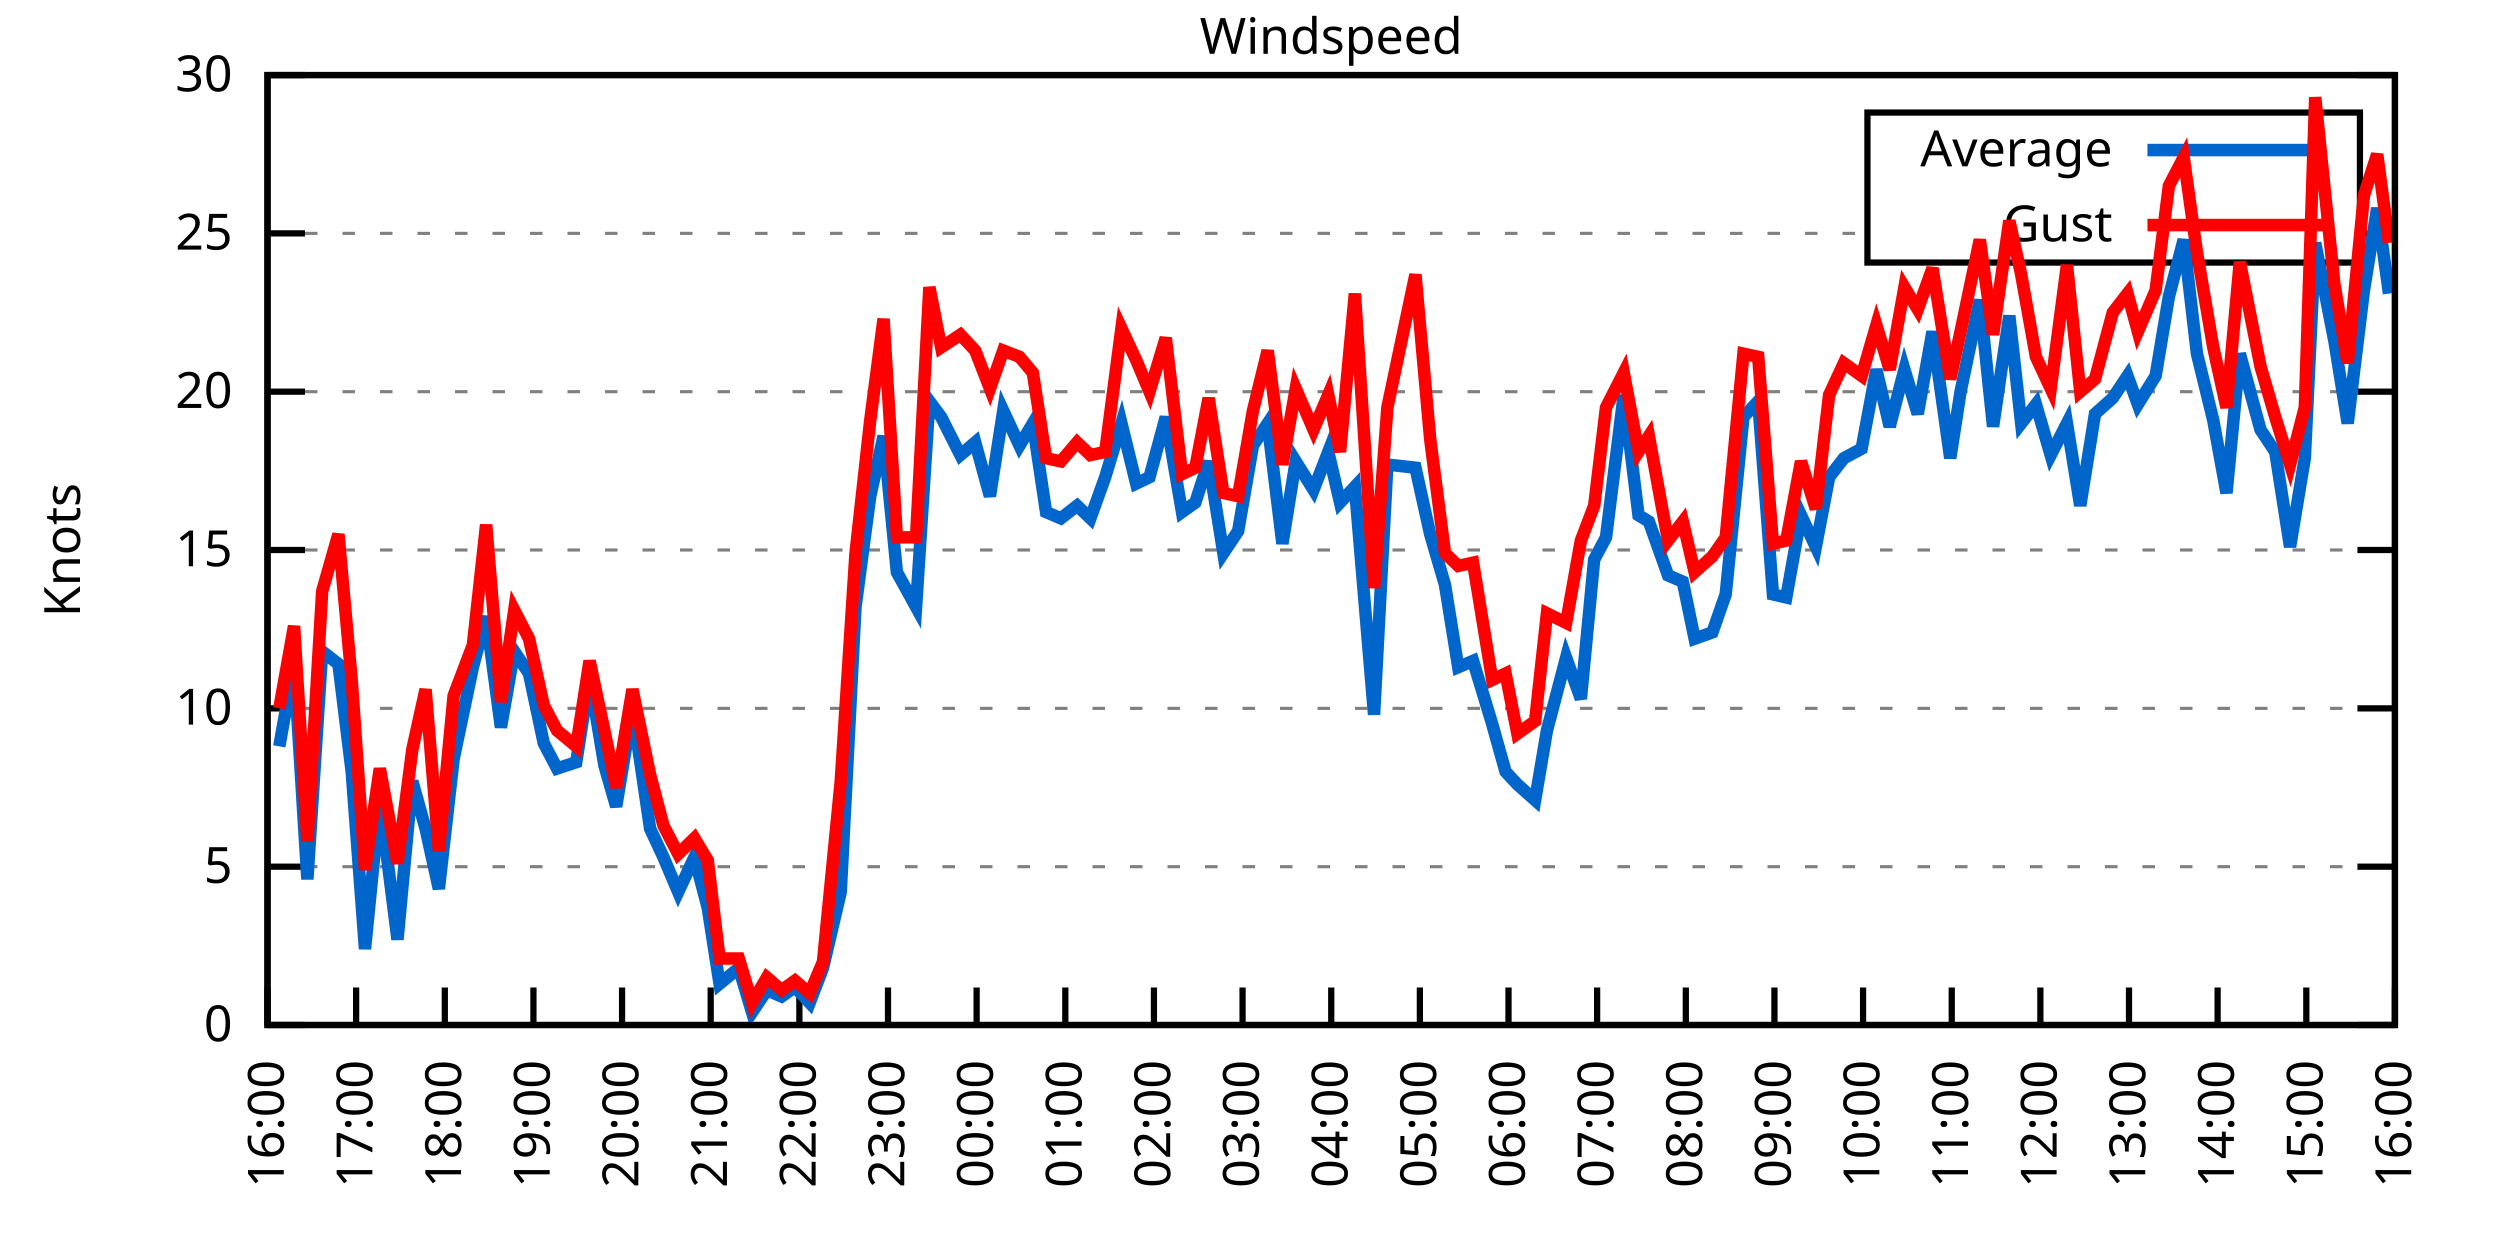
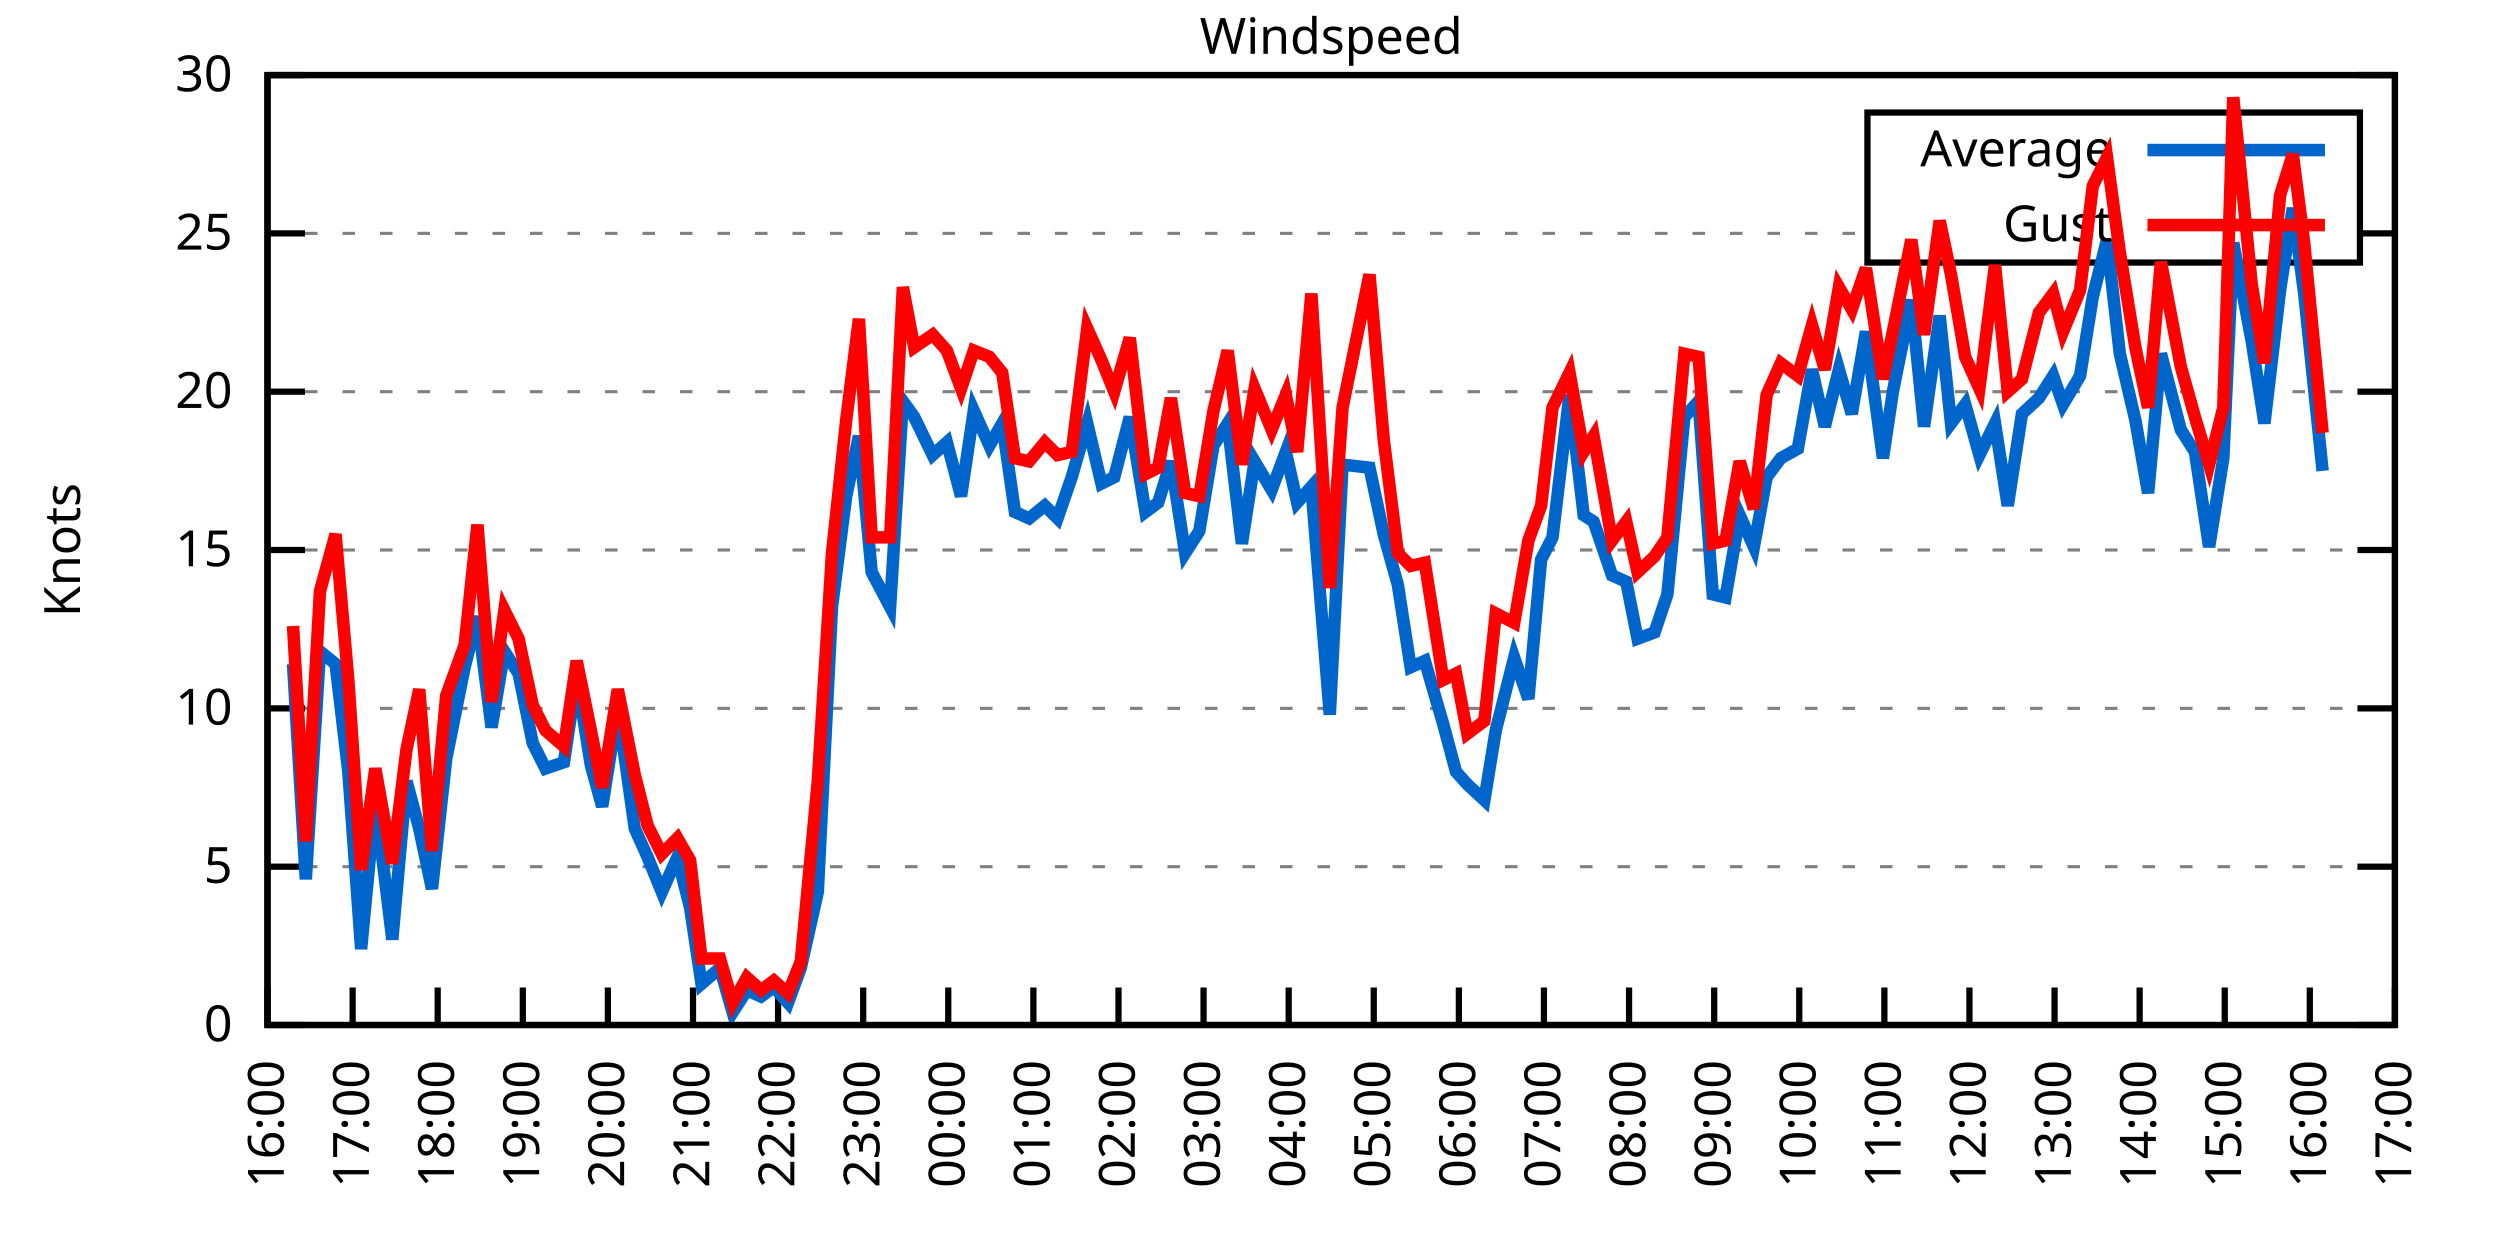
<svg xmlns="http://www.w3.org/2000/svg" xmlns:xlink="http://www.w3.org/1999/xlink" width="400" height="200" viewBox="0 0 400 200">
  <g id="gnuplot_canvas">
    <rect x="0" y="0" width="400" height="200" fill="none" />
    <defs>
      <circle id="gpDot" r="0.5" stroke-width="0.5" stroke="currentColor" />
      <path id="gpPt0" stroke-width="0.333" stroke="currentColor" d="M-1,0 h2 M0,-1 v2" />
      <path id="gpPt1" stroke-width="0.333" stroke="currentColor" d="M-1,-1 L1,1 M1,-1 L-1,1" />
      <path id="gpPt2" stroke-width="0.333" stroke="currentColor" d="M-1,0 L1,0 M0,-1 L0,1 M-1,-1 L1,1 M-1,1 L1,-1" />
      <rect id="gpPt3" stroke-width="0.333" stroke="currentColor" x="-1" y="-1" width="2" height="2" />
      <rect id="gpPt4" stroke-width="0.333" stroke="currentColor" fill="currentColor" x="-1" y="-1" width="2" height="2" />
      <circle id="gpPt5" stroke-width="0.333" stroke="currentColor" cx="0" cy="0" r="1" />
      <use xlink:href="#gpPt5" id="gpPt6" fill="currentColor" stroke="none" />
      <path id="gpPt7" stroke-width="0.333" stroke="currentColor" d="M0,-1.33 L-1.33,0.67 L1.33,0.67 z" />
      <use xlink:href="#gpPt7" id="gpPt8" fill="currentColor" stroke="none" />
      <use xlink:href="#gpPt7" id="gpPt9" stroke="currentColor" transform="rotate(180)" />
      <use xlink:href="#gpPt9" id="gpPt10" fill="currentColor" stroke="none" />
      <use xlink:href="#gpPt3" id="gpPt11" stroke="currentColor" transform="rotate(45)" />
      <use xlink:href="#gpPt11" id="gpPt12" fill="currentColor" stroke="none" />
      <path id="gpPt13" stroke-width="0.333" stroke="currentColor" d="M0,1.330 L1.265,0.411 L0.782,-1.067 L-0.782,-1.076 L-1.265,0.411 z" />
      <use xlink:href="#gpPt13" id="gpPt14" fill="currentColor" stroke="none" />
      <filter id="textbox" filterUnits="objectBoundingBox" x="0" y="0" height="1" width="1">
        <feFlood flood-color="white" flood-opacity="1" result="bgnd" />
        <feComposite in="SourceGraphic" in2="bgnd" operator="atop" />
      </filter>
      <filter id="greybox" filterUnits="objectBoundingBox" x="0" y="0" height="1" width="1">
        <feFlood flood-color="lightgrey" flood-opacity="1" result="grey" />
        <feComposite in="SourceGraphic" in2="grey" operator="atop" />
      </filter>
    </defs>
    <g fill="none" color="white" stroke="currentColor" stroke-width="1.00" stroke-linecap="butt" stroke-linejoin="miter">
</g>
    <g fill="none" color="black" stroke="currentColor" stroke-width="1.00" stroke-linecap="butt" stroke-linejoin="miter">
      <g stroke="none" shape-rendering="crispEdges">
        <polygon fill="rgb(255, 255, 255)" points="42.80,164.00 383.18,164.00 383.18,12.02 42.80,12.02 " />
      </g>
    </g>
    <g fill="none" color="black" stroke="currentColor" stroke-width="1.00" stroke-linecap="butt" stroke-linejoin="miter">
</g>
    <g fill="none" color="black" stroke="black" stroke-width="0.50" stroke-linecap="butt" stroke-linejoin="miter">
</g>
    <g fill="none" color="gray" stroke="currentColor" stroke-width="0.50" stroke-linecap="butt" stroke-linejoin="miter">
      <path stroke="gray" stroke-dasharray="2,4" class="gridline" d="M42.80,164.00 L383.19,164.00  " />
    </g>
    <g fill="none" color="gray" stroke="gray" stroke-width="1.00" stroke-linecap="butt" stroke-linejoin="miter">
</g>
    <g fill="none" color="black" stroke="currentColor" stroke-width="1.00" stroke-linecap="butt" stroke-linejoin="miter">
      <path stroke="black" d="M42.80,164.00 L48.80,164.00 M383.19,164.00 L377.19,164.00  " />
      <g transform="translate(37.20,166.60)" stroke="none" fill="black" font-family="Sans" font-size="8.00" text-anchor="end">
        <text>
          <tspan font-family="Sans"> 0</tspan>
        </text>
      </g>
    </g>
    <g fill="none" color="black" stroke="currentColor" stroke-width="1.00" stroke-linecap="butt" stroke-linejoin="miter">
</g>
    <g fill="none" color="black" stroke="black" stroke-width="0.50" stroke-linecap="butt" stroke-linejoin="miter">
</g>
    <g fill="none" color="gray" stroke="currentColor" stroke-width="0.50" stroke-linecap="butt" stroke-linejoin="miter">
      <path stroke="gray" stroke-dasharray="2,4" class="gridline" d="M42.80,138.67 L383.19,138.67  " />
    </g>
    <g fill="none" color="gray" stroke="gray" stroke-width="1.00" stroke-linecap="butt" stroke-linejoin="miter">
</g>
    <g fill="none" color="black" stroke="currentColor" stroke-width="1.00" stroke-linecap="butt" stroke-linejoin="miter">
      <path stroke="black" d="M42.80,138.67 L48.80,138.67 M383.19,138.67 L377.19,138.67  " />
      <g transform="translate(37.20,141.27)" stroke="none" fill="black" font-family="Sans" font-size="8.00" text-anchor="end">
        <text>
          <tspan font-family="Sans"> 5</tspan>
        </text>
      </g>
    </g>
    <g fill="none" color="black" stroke="currentColor" stroke-width="1.00" stroke-linecap="butt" stroke-linejoin="miter">
</g>
    <g fill="none" color="black" stroke="black" stroke-width="0.50" stroke-linecap="butt" stroke-linejoin="miter">
</g>
    <g fill="none" color="gray" stroke="currentColor" stroke-width="0.50" stroke-linecap="butt" stroke-linejoin="miter">
      <path stroke="gray" stroke-dasharray="2,4" class="gridline" d="M42.80,113.34 L383.19,113.34  " />
    </g>
    <g fill="none" color="gray" stroke="gray" stroke-width="1.00" stroke-linecap="butt" stroke-linejoin="miter">
</g>
    <g fill="none" color="black" stroke="currentColor" stroke-width="1.00" stroke-linecap="butt" stroke-linejoin="miter">
      <path stroke="black" d="M42.80,113.34 L48.80,113.34 M383.19,113.34 L377.19,113.34  " />
      <g transform="translate(37.20,115.94)" stroke="none" fill="black" font-family="Sans" font-size="8.00" text-anchor="end">
        <text>
          <tspan font-family="Sans"> 10</tspan>
        </text>
      </g>
    </g>
    <g fill="none" color="black" stroke="currentColor" stroke-width="1.00" stroke-linecap="butt" stroke-linejoin="miter">
</g>
    <g fill="none" color="black" stroke="black" stroke-width="0.50" stroke-linecap="butt" stroke-linejoin="miter">
</g>
    <g fill="none" color="gray" stroke="currentColor" stroke-width="0.50" stroke-linecap="butt" stroke-linejoin="miter">
      <path stroke="gray" stroke-dasharray="2,4" class="gridline" d="M42.80,88.00 L383.19,88.00  " />
    </g>
    <g fill="none" color="gray" stroke="gray" stroke-width="1.00" stroke-linecap="butt" stroke-linejoin="miter">
</g>
    <g fill="none" color="black" stroke="currentColor" stroke-width="1.00" stroke-linecap="butt" stroke-linejoin="miter">
      <path stroke="black" d="M42.80,88.00 L48.80,88.00 M383.19,88.00 L377.19,88.00  " />
      <g transform="translate(37.20,90.60)" stroke="none" fill="black" font-family="Sans" font-size="8.00" text-anchor="end">
        <text>
          <tspan font-family="Sans"> 15</tspan>
        </text>
      </g>
    </g>
    <g fill="none" color="black" stroke="currentColor" stroke-width="1.00" stroke-linecap="butt" stroke-linejoin="miter">
</g>
    <g fill="none" color="black" stroke="black" stroke-width="0.50" stroke-linecap="butt" stroke-linejoin="miter">
</g>
    <g fill="none" color="gray" stroke="currentColor" stroke-width="0.50" stroke-linecap="butt" stroke-linejoin="miter">
      <path stroke="gray" stroke-dasharray="2,4" class="gridline" d="M42.80,62.67 L383.19,62.67  " />
    </g>
    <g fill="none" color="gray" stroke="gray" stroke-width="1.00" stroke-linecap="butt" stroke-linejoin="miter">
</g>
    <g fill="none" color="black" stroke="currentColor" stroke-width="1.00" stroke-linecap="butt" stroke-linejoin="miter">
      <path stroke="black" d="M42.80,62.67 L48.80,62.67 M383.19,62.67 L377.19,62.67  " />
      <g transform="translate(37.20,65.27)" stroke="none" fill="black" font-family="Sans" font-size="8.00" text-anchor="end">
        <text>
          <tspan font-family="Sans"> 20</tspan>
        </text>
      </g>
    </g>
    <g fill="none" color="black" stroke="currentColor" stroke-width="1.00" stroke-linecap="butt" stroke-linejoin="miter">
</g>
    <g fill="none" color="black" stroke="black" stroke-width="0.50" stroke-linecap="butt" stroke-linejoin="miter">
</g>
    <g fill="none" color="gray" stroke="currentColor" stroke-width="0.50" stroke-linecap="butt" stroke-linejoin="miter">
      <path stroke="gray" stroke-dasharray="2,4" class="gridline" d="M42.80,37.34 L298.79,37.34 M377.59,37.34 L383.19,37.34  " />
    </g>
    <g fill="none" color="gray" stroke="gray" stroke-width="1.00" stroke-linecap="butt" stroke-linejoin="miter">
</g>
    <g fill="none" color="black" stroke="currentColor" stroke-width="1.00" stroke-linecap="butt" stroke-linejoin="miter">
      <path stroke="black" d="M42.80,37.34 L48.80,37.34 M383.19,37.34 L377.19,37.34  " />
      <g transform="translate(37.20,39.94)" stroke="none" fill="black" font-family="Sans" font-size="8.00" text-anchor="end">
        <text>
          <tspan font-family="Sans"> 25</tspan>
        </text>
      </g>
    </g>
    <g fill="none" color="black" stroke="currentColor" stroke-width="1.00" stroke-linecap="butt" stroke-linejoin="miter">
</g>
    <g fill="none" color="black" stroke="black" stroke-width="0.50" stroke-linecap="butt" stroke-linejoin="miter">
</g>
    <g fill="none" color="gray" stroke="currentColor" stroke-width="0.50" stroke-linecap="butt" stroke-linejoin="miter">
      <path stroke="gray" stroke-dasharray="2,4" class="gridline" d="M42.80,12.01 L383.19,12.01  " />
    </g>
    <g fill="none" color="gray" stroke="gray" stroke-width="1.00" stroke-linecap="butt" stroke-linejoin="miter">
</g>
    <g fill="none" color="black" stroke="currentColor" stroke-width="1.00" stroke-linecap="butt" stroke-linejoin="miter">
      <path stroke="black" d="M42.80,12.01 L48.80,12.01 M383.19,12.01 L377.19,12.01  " />
      <g transform="translate(37.20,14.61)" stroke="none" fill="black" font-family="Sans" font-size="8.00" text-anchor="end">
        <text>
          <tspan font-family="Sans"> 30</tspan>
        </text>
      </g>
    </g>
    <g fill="none" color="black" stroke="currentColor" stroke-width="1.00" stroke-linecap="butt" stroke-linejoin="miter">
      <path stroke="black" d="M42.80,164.00 L42.80,158.00  " />
      <g transform="translate(45.40,169.60) rotate(270.00)" stroke="none" fill="black" font-family="Sans" font-size="8.00" text-anchor="end">
        <text>
          <tspan font-family="Sans">16:00</tspan>
        </text>
      </g>
    </g>
    <g fill="none" color="black" stroke="currentColor" stroke-width="1.00" stroke-linecap="butt" stroke-linejoin="miter">
-       <path stroke="black" d="M56.98,164.00 L56.98,158.00  " />
-       <g transform="translate(59.58,169.60) rotate(270.00)" stroke="none" fill="black" font-family="Sans" font-size="8.00" text-anchor="end">
+       <path stroke="black" d="M56.42,164.00 L56.42,158.00  " />
+       <g transform="translate(59.02,169.60) rotate(270.00)" stroke="none" fill="black" font-family="Sans" font-size="8.00" text-anchor="end">
        <text>
          <tspan font-family="Sans">17:00</tspan>
        </text>
      </g>
    </g>
    <g fill="none" color="black" stroke="currentColor" stroke-width="1.00" stroke-linecap="butt" stroke-linejoin="miter">
-       <path stroke="black" d="M71.17,164.00 L71.17,158.00  " />
-       <g transform="translate(73.77,169.60) rotate(270.00)" stroke="none" fill="black" font-family="Sans" font-size="8.00" text-anchor="end">
+       <path stroke="black" d="M70.03,164.00 L70.03,158.00  " />
+       <g transform="translate(72.63,169.60) rotate(270.00)" stroke="none" fill="black" font-family="Sans" font-size="8.00" text-anchor="end">
        <text>
          <tspan font-family="Sans">18:00</tspan>
        </text>
      </g>
    </g>
    <g fill="none" color="black" stroke="currentColor" stroke-width="1.00" stroke-linecap="butt" stroke-linejoin="miter">
-       <path stroke="black" d="M85.35,164.00 L85.35,158.00  " />
-       <g transform="translate(87.95,169.60) rotate(270.00)" stroke="none" fill="black" font-family="Sans" font-size="8.00" text-anchor="end">
+       <path stroke="black" d="M83.65,164.00 L83.65,158.00  " />
+       <g transform="translate(86.25,169.60) rotate(270.00)" stroke="none" fill="black" font-family="Sans" font-size="8.00" text-anchor="end">
        <text>
          <tspan font-family="Sans">19:00</tspan>
        </text>
      </g>
    </g>
    <g fill="none" color="black" stroke="currentColor" stroke-width="1.00" stroke-linecap="butt" stroke-linejoin="miter">
-       <path stroke="black" d="M99.53,164.00 L99.53,158.00  " />
-       <g transform="translate(102.13,169.60) rotate(270.00)" stroke="none" fill="black" font-family="Sans" font-size="8.00" text-anchor="end">
+       <path stroke="black" d="M97.26,164.00 L97.26,158.00  " />
+       <g transform="translate(99.86,169.60) rotate(270.00)" stroke="none" fill="black" font-family="Sans" font-size="8.00" text-anchor="end">
        <text>
          <tspan font-family="Sans">20:00</tspan>
        </text>
      </g>
    </g>
    <g fill="none" color="black" stroke="currentColor" stroke-width="1.00" stroke-linecap="butt" stroke-linejoin="miter">
-       <path stroke="black" d="M113.71,164.00 L113.71,158.00  " />
-       <g transform="translate(116.31,169.60) rotate(270.00)" stroke="none" fill="black" font-family="Sans" font-size="8.00" text-anchor="end">
+       <path stroke="black" d="M110.88,164.00 L110.88,158.00  " />
+       <g transform="translate(113.48,169.60) rotate(270.00)" stroke="none" fill="black" font-family="Sans" font-size="8.00" text-anchor="end">
        <text>
          <tspan font-family="Sans">21:00</tspan>
        </text>
      </g>
    </g>
    <g fill="none" color="black" stroke="currentColor" stroke-width="1.00" stroke-linecap="butt" stroke-linejoin="miter">
-       <path stroke="black" d="M127.90,164.00 L127.90,158.00  " />
-       <g transform="translate(130.50,169.60) rotate(270.00)" stroke="none" fill="black" font-family="Sans" font-size="8.00" text-anchor="end">
+       <path stroke="black" d="M124.49,164.00 L124.49,158.00  " />
+       <g transform="translate(127.09,169.60) rotate(270.00)" stroke="none" fill="black" font-family="Sans" font-size="8.00" text-anchor="end">
        <text>
          <tspan font-family="Sans">22:00</tspan>
        </text>
      </g>
    </g>
    <g fill="none" color="black" stroke="currentColor" stroke-width="1.00" stroke-linecap="butt" stroke-linejoin="miter">
-       <path stroke="black" d="M142.08,164.00 L142.08,158.00  " />
-       <g transform="translate(144.68,169.60) rotate(270.00)" stroke="none" fill="black" font-family="Sans" font-size="8.00" text-anchor="end">
+       <path stroke="black" d="M138.11,164.00 L138.11,158.00  " />
+       <g transform="translate(140.71,169.60) rotate(270.00)" stroke="none" fill="black" font-family="Sans" font-size="8.00" text-anchor="end">
        <text>
          <tspan font-family="Sans">23:00</tspan>
        </text>
      </g>
    </g>
    <g fill="none" color="black" stroke="currentColor" stroke-width="1.00" stroke-linecap="butt" stroke-linejoin="miter">
-       <path stroke="black" d="M156.26,164.00 L156.26,158.00  " />
-       <g transform="translate(158.86,169.60) rotate(270.00)" stroke="none" fill="black" font-family="Sans" font-size="8.00" text-anchor="end">
+       <path stroke="black" d="M151.72,164.00 L151.72,158.00  " />
+       <g transform="translate(154.32,169.60) rotate(270.00)" stroke="none" fill="black" font-family="Sans" font-size="8.00" text-anchor="end">
        <text>
          <tspan font-family="Sans">00:00</tspan>
        </text>
      </g>
    </g>
    <g fill="none" color="black" stroke="currentColor" stroke-width="1.00" stroke-linecap="butt" stroke-linejoin="miter">
-       <path stroke="black" d="M170.45,164.00 L170.45,158.00  " />
-       <g transform="translate(173.05,169.60) rotate(270.00)" stroke="none" fill="black" font-family="Sans" font-size="8.00" text-anchor="end">
+       <path stroke="black" d="M165.34,164.00 L165.34,158.00  " />
+       <g transform="translate(167.94,169.60) rotate(270.00)" stroke="none" fill="black" font-family="Sans" font-size="8.00" text-anchor="end">
        <text>
          <tspan font-family="Sans">01:00</tspan>
        </text>
      </g>
    </g>
    <g fill="none" color="black" stroke="currentColor" stroke-width="1.00" stroke-linecap="butt" stroke-linejoin="miter">
-       <path stroke="black" d="M184.63,164.00 L184.63,158.00  " />
-       <g transform="translate(187.23,169.60) rotate(270.00)" stroke="none" fill="black" font-family="Sans" font-size="8.00" text-anchor="end">
+       <path stroke="black" d="M178.96,164.00 L178.96,158.00  " />
+       <g transform="translate(181.56,169.60) rotate(270.00)" stroke="none" fill="black" font-family="Sans" font-size="8.00" text-anchor="end">
        <text>
          <tspan font-family="Sans">02:00</tspan>
        </text>
      </g>
    </g>
    <g fill="none" color="black" stroke="currentColor" stroke-width="1.00" stroke-linecap="butt" stroke-linejoin="miter">
-       <path stroke="black" d="M198.81,164.00 L198.81,158.00  " />
-       <g transform="translate(201.41,169.60) rotate(270.00)" stroke="none" fill="black" font-family="Sans" font-size="8.00" text-anchor="end">
+       <path stroke="black" d="M192.57,164.00 L192.57,158.00  " />
+       <g transform="translate(195.17,169.60) rotate(270.00)" stroke="none" fill="black" font-family="Sans" font-size="8.00" text-anchor="end">
        <text>
          <tspan font-family="Sans">03:00</tspan>
        </text>
      </g>
    </g>
    <g fill="none" color="black" stroke="currentColor" stroke-width="1.00" stroke-linecap="butt" stroke-linejoin="miter">
-       <path stroke="black" d="M213.00,164.00 L213.00,158.00  " />
-       <g transform="translate(215.60,169.60) rotate(270.00)" stroke="none" fill="black" font-family="Sans" font-size="8.00" text-anchor="end">
+       <path stroke="black" d="M206.19,164.00 L206.19,158.00  " />
+       <g transform="translate(208.79,169.60) rotate(270.00)" stroke="none" fill="black" font-family="Sans" font-size="8.00" text-anchor="end">
        <text>
          <tspan font-family="Sans">04:00</tspan>
        </text>
      </g>
    </g>
    <g fill="none" color="black" stroke="currentColor" stroke-width="1.00" stroke-linecap="butt" stroke-linejoin="miter">
-       <path stroke="black" d="M227.18,164.00 L227.18,158.00  " />
-       <g transform="translate(229.78,169.60) rotate(270.00)" stroke="none" fill="black" font-family="Sans" font-size="8.00" text-anchor="end">
+       <path stroke="black" d="M219.80,164.00 L219.80,158.00  " />
+       <g transform="translate(222.40,169.60) rotate(270.00)" stroke="none" fill="black" font-family="Sans" font-size="8.00" text-anchor="end">
        <text>
          <tspan font-family="Sans">05:00</tspan>
        </text>
      </g>
    </g>
    <g fill="none" color="black" stroke="currentColor" stroke-width="1.00" stroke-linecap="butt" stroke-linejoin="miter">
-       <path stroke="black" d="M241.36,164.00 L241.36,158.00  " />
-       <g transform="translate(243.96,169.60) rotate(270.00)" stroke="none" fill="black" font-family="Sans" font-size="8.00" text-anchor="end">
+       <path stroke="black" d="M233.42,164.00 L233.42,158.00  " />
+       <g transform="translate(236.02,169.60) rotate(270.00)" stroke="none" fill="black" font-family="Sans" font-size="8.00" text-anchor="end">
        <text>
          <tspan font-family="Sans">06:00</tspan>
        </text>
      </g>
    </g>
    <g fill="none" color="black" stroke="currentColor" stroke-width="1.00" stroke-linecap="butt" stroke-linejoin="miter">
-       <path stroke="black" d="M255.54,164.00 L255.54,158.00  " />
-       <g transform="translate(258.14,169.60) rotate(270.00)" stroke="none" fill="black" font-family="Sans" font-size="8.00" text-anchor="end">
+       <path stroke="black" d="M247.03,164.00 L247.03,158.00  " />
+       <g transform="translate(249.63,169.60) rotate(270.00)" stroke="none" fill="black" font-family="Sans" font-size="8.00" text-anchor="end">
        <text>
          <tspan font-family="Sans">07:00</tspan>
        </text>
      </g>
    </g>
    <g fill="none" color="black" stroke="currentColor" stroke-width="1.00" stroke-linecap="butt" stroke-linejoin="miter">
-       <path stroke="black" d="M269.73,164.00 L269.73,158.00  " />
-       <g transform="translate(272.33,169.60) rotate(270.00)" stroke="none" fill="black" font-family="Sans" font-size="8.00" text-anchor="end">
+       <path stroke="black" d="M260.65,164.00 L260.65,158.00  " />
+       <g transform="translate(263.25,169.60) rotate(270.00)" stroke="none" fill="black" font-family="Sans" font-size="8.00" text-anchor="end">
        <text>
          <tspan font-family="Sans">08:00</tspan>
        </text>
      </g>
    </g>
    <g fill="none" color="black" stroke="currentColor" stroke-width="1.00" stroke-linecap="butt" stroke-linejoin="miter">
-       <path stroke="black" d="M283.91,164.00 L283.91,158.00  " />
-       <g transform="translate(286.51,169.60) rotate(270.00)" stroke="none" fill="black" font-family="Sans" font-size="8.00" text-anchor="end">
+       <path stroke="black" d="M274.27,164.00 L274.27,158.00  " />
+       <g transform="translate(276.87,169.60) rotate(270.00)" stroke="none" fill="black" font-family="Sans" font-size="8.00" text-anchor="end">
        <text>
          <tspan font-family="Sans">09:00</tspan>
        </text>
      </g>
    </g>
    <g fill="none" color="black" stroke="currentColor" stroke-width="1.00" stroke-linecap="butt" stroke-linejoin="miter">
-       <path stroke="black" d="M298.09,164.00 L298.09,158.00  " />
-       <g transform="translate(300.69,169.60) rotate(270.00)" stroke="none" fill="black" font-family="Sans" font-size="8.00" text-anchor="end">
+       <path stroke="black" d="M287.88,164.00 L287.88,158.00  " />
+       <g transform="translate(290.48,169.60) rotate(270.00)" stroke="none" fill="black" font-family="Sans" font-size="8.00" text-anchor="end">
        <text>
          <tspan font-family="Sans">10:00</tspan>
        </text>
      </g>
    </g>
    <g fill="none" color="black" stroke="currentColor" stroke-width="1.00" stroke-linecap="butt" stroke-linejoin="miter">
-       <path stroke="black" d="M312.28,164.00 L312.28,158.00  " />
-       <g transform="translate(314.88,169.60) rotate(270.00)" stroke="none" fill="black" font-family="Sans" font-size="8.00" text-anchor="end">
+       <path stroke="black" d="M301.50,164.00 L301.50,158.00  " />
+       <g transform="translate(304.10,169.60) rotate(270.00)" stroke="none" fill="black" font-family="Sans" font-size="8.00" text-anchor="end">
        <text>
          <tspan font-family="Sans">11:00</tspan>
        </text>
      </g>
    </g>
    <g fill="none" color="black" stroke="currentColor" stroke-width="1.00" stroke-linecap="butt" stroke-linejoin="miter">
-       <path stroke="black" d="M326.46,164.00 L326.46,158.00  " />
-       <g transform="translate(329.06,169.60) rotate(270.00)" stroke="none" fill="black" font-family="Sans" font-size="8.00" text-anchor="end">
+       <path stroke="black" d="M315.11,164.00 L315.11,158.00  " />
+       <g transform="translate(317.71,169.60) rotate(270.00)" stroke="none" fill="black" font-family="Sans" font-size="8.00" text-anchor="end">
        <text>
          <tspan font-family="Sans">12:00</tspan>
        </text>
      </g>
    </g>
    <g fill="none" color="black" stroke="currentColor" stroke-width="1.00" stroke-linecap="butt" stroke-linejoin="miter">
-       <path stroke="black" d="M340.64,164.00 L340.64,158.00  " />
-       <g transform="translate(343.24,169.60) rotate(270.00)" stroke="none" fill="black" font-family="Sans" font-size="8.00" text-anchor="end">
+       <path stroke="black" d="M328.73,164.00 L328.73,158.00  " />
+       <g transform="translate(331.33,169.60) rotate(270.00)" stroke="none" fill="black" font-family="Sans" font-size="8.00" text-anchor="end">
        <text>
          <tspan font-family="Sans">13:00</tspan>
        </text>
      </g>
    </g>
    <g fill="none" color="black" stroke="currentColor" stroke-width="1.00" stroke-linecap="butt" stroke-linejoin="miter">
-       <path stroke="black" d="M354.82,164.00 L354.82,158.00  " />
-       <g transform="translate(357.42,169.60) rotate(270.00)" stroke="none" fill="black" font-family="Sans" font-size="8.00" text-anchor="end">
+       <path stroke="black" d="M342.34,164.00 L342.34,158.00  " />
+       <g transform="translate(344.94,169.60) rotate(270.00)" stroke="none" fill="black" font-family="Sans" font-size="8.00" text-anchor="end">
        <text>
          <tspan font-family="Sans">14:00</tspan>
        </text>
      </g>
    </g>
    <g fill="none" color="black" stroke="currentColor" stroke-width="1.00" stroke-linecap="butt" stroke-linejoin="miter">
-       <path stroke="black" d="M369.01,164.00 L369.01,158.00  " />
-       <g transform="translate(371.61,169.60) rotate(270.00)" stroke="none" fill="black" font-family="Sans" font-size="8.00" text-anchor="end">
+       <path stroke="black" d="M355.96,164.00 L355.96,158.00  " />
+       <g transform="translate(358.56,169.60) rotate(270.00)" stroke="none" fill="black" font-family="Sans" font-size="8.00" text-anchor="end">
        <text>
          <tspan font-family="Sans">15:00</tspan>
+         </text>
+       </g>
+     </g>
+     <g fill="none" color="black" stroke="currentColor" stroke-width="1.00" stroke-linecap="butt" stroke-linejoin="miter">
+       <path stroke="black" d="M369.57,164.00 L369.57,158.00  " />
+       <g transform="translate(372.17,169.60) rotate(270.00)" stroke="none" fill="black" font-family="Sans" font-size="8.00" text-anchor="end">
+         <text>
+           <tspan font-family="Sans">16:00</tspan>
        </text>
      </g>
    </g>
    <g fill="none" color="black" stroke="currentColor" stroke-width="1.00" stroke-linecap="butt" stroke-linejoin="miter">
      <path stroke="black" d="M383.19,164.00 L383.19,158.00  " />
      <g transform="translate(385.79,169.60) rotate(270.00)" stroke="none" fill="black" font-family="Sans" font-size="8.00" text-anchor="end">
        <text>
-           <tspan font-family="Sans">16:00</tspan>
+           <tspan font-family="Sans">17:00</tspan>
        </text>
      </g>
    </g>
    <g fill="none" color="black" stroke="currentColor" stroke-width="1.00" stroke-linecap="butt" stroke-linejoin="miter">
</g>
    <g fill="none" color="black" stroke="currentColor" stroke-width="1.00" stroke-linecap="butt" stroke-linejoin="miter">
      <path stroke="black" d="M42.80,12.01 L42.80,164.00 L383.19,164.00 L383.19,12.01 L42.80,12.01 Z  " />
    </g>
    <g fill="none" color="black" stroke="currentColor" stroke-width="1.00" stroke-linecap="butt" stroke-linejoin="miter">
</g>
    <g fill="none" color="black" stroke="currentColor" stroke-width="1.00" stroke-linecap="butt" stroke-linejoin="miter">
      <path stroke="black" d="M298.79,42.01 L298.79,18.01 L377.59,18.01 L377.59,42.01 L298.79,42.01 Z  " />
    </g>
    <g id="Windspeed_plot_1">
      <g fill="none" color="white" stroke="black" stroke-width="2.00" stroke-linecap="butt" stroke-linejoin="miter">
</g>
      <g fill="none" color="black" stroke="currentColor" stroke-width="2.00" stroke-linecap="butt" stroke-linejoin="miter">
        <g transform="translate(337.99,26.61)" stroke="none" fill="black" font-family="Sans" font-size="8.00" text-anchor="end">
          <text>
            <tspan font-family="Sans">Average</tspan>
          </text>
        </g>
      </g>
      <g fill="none" color="black" stroke="currentColor" stroke-width="2.00" stroke-linecap="butt" stroke-linejoin="miter">
-         <path stroke="rgb(  0, 102, 204)" d="M343.59,24.01 L371.99,24.01 M44.69,119.42 L47.05,106.24 L49.18,140.69 L51.55,104.22 L54.15,106.24 L56.27,123.47   L58.40,151.84 L60.77,128.03 L63.60,150.32 L65.97,124.99 L68.09,132.59 L70.22,142.21 L72.58,121.44 L75.66,106.75   L77.78,98.64 L80.15,116.38 L82.28,104.22 L84.64,107.76 L87.00,118.91 L89.13,122.96 L92.20,121.95 L94.33,108.27   L96.70,122.46 L98.59,129.04 L101.19,113.34 L104.02,132.59 L106.15,137.15 L108.51,142.72 L111.11,137.15 L113.24,145.25   L115.13,157.41 L118.21,154.88 L120.33,161.97 L122.70,158.43 L125.06,159.44 L127.19,157.92 L129.55,160.45 L131.68,154.88   L134.52,142.72 L136.88,97.12 L139.24,79.39 L141.37,69.77 L143.50,91.55 L146.57,97.12 L148.70,64.19 L150.59,66.73   L153.66,72.81 L156.03,70.78 L158.39,79.39 L160.52,65.71 L163.12,71.29 L165.25,67.74 L167.37,81.93 L169.74,82.94   L172.34,80.91 L174.46,82.94 L176.83,76.35 L179.43,67.74 L181.79,77.37 L183.92,76.35 L186.52,66.73 L189.12,81.93   L191.25,80.41 L193.38,73.82 L195.74,88.51 L198.10,84.97 L200.47,71.29 L202.83,67.74 L205.19,86.99 L207.32,73.82   L210.16,78.38 L212.52,72.30 L214.41,80.41 L216.78,77.87 L219.85,114.35 L221.98,74.33 L226.47,74.83 L228.83,85.47   L231.20,93.58 L233.32,106.75 L235.69,105.74 L238.76,115.87 L240.89,123.47 L242.78,125.50 L245.62,128.03 L247.51,116.88   L250.58,105.23 L252.94,111.82 L255.07,89.52 L256.96,85.98 L259.80,63.18 L262.16,82.43 L263.82,83.45 L266.89,92.06   L269.25,93.07 L271.14,102.19 L273.98,101.18 L276.11,95.10 L278.95,66.73 L281.31,64.19 L283.67,95.10 L285.80,95.60   L288.16,82.43 L290.53,87.50 L292.66,76.35 L295.02,73.31 L297.86,71.79 L300.22,59.13 L302.35,68.25 L304.71,59.13   L306.84,66.22 L309.20,53.05 L312.04,73.31 L313.69,62.67 L316.77,47.98 L318.89,68.25 L321.49,50.51 L323.39,67.74   L325.75,64.70 L328.11,72.81 L330.71,67.74 L332.84,80.91 L335.20,66.22 L338.04,63.69 L340.40,60.14 L342.06,64.70   L344.90,60.14 L347.02,47.47 L349.39,38.35 L351.51,56.59 L354.12,67.23 L356.24,78.89 L358.37,56.59 L361.68,68.75   L364.04,72.30 L366.41,87.50 L368.77,73.31 L370.43,38.86 L373.50,54.57 L375.63,67.74 L378.23,46.46 L380.35,33.29   L382.24,46.97  " />
+         <path stroke="rgb(  0, 102, 204)" d="M343.59,24.01 L371.99,24.01 M46.88,106.24 L48.93,140.69 L51.20,104.22 L53.69,106.24 L55.73,123.47 L57.78,151.84   L60.05,128.03 L62.77,150.32 L65.04,124.99 L67.08,132.59 L69.12,142.21 L71.39,121.44 L74.34,106.75 L76.39,98.64   L78.65,116.38 L80.70,104.22 L82.97,107.76 L85.24,118.91 L87.28,122.96 L90.23,121.95 L92.27,108.27 L94.54,122.46   L96.35,129.04 L98.85,113.34 L101.57,132.59 L103.62,137.15 L105.89,142.72 L108.38,137.15 L110.42,145.25 L112.24,157.41   L115.19,154.88 L117.23,161.97 L119.50,158.43 L121.77,159.44 L123.81,157.92 L126.08,160.45 L128.12,154.88 L130.85,142.72   L133.12,97.12 L135.39,79.39 L137.43,69.77 L139.47,91.55 L142.42,97.12 L144.46,64.19 L146.28,66.73 L149.23,72.81   L151.50,70.78 L153.77,79.39 L155.81,65.71 L158.31,71.29 L160.35,67.74 L162.39,81.93 L164.66,82.94 L167.16,80.91   L169.20,82.94 L171.47,76.35 L173.96,67.74 L176.23,77.37 L178.28,76.35 L180.77,66.73 L183.27,81.93 L185.31,80.41   L187.35,73.82 L189.62,88.51 L191.89,84.97 L194.16,71.29 L196.43,67.74 L198.70,86.99 L200.74,73.82 L203.46,78.38   L205.73,72.30 L207.55,80.41 L209.82,77.87 L212.77,114.35 L214.81,74.33 L219.12,74.83 L221.39,85.47 L223.66,93.58   L225.70,106.75 L227.97,105.74 L230.92,115.87 L232.96,123.47 L234.78,125.50 L237.50,128.03 L239.32,116.88 L242.27,105.23   L244.54,111.82 L246.58,89.52 L248.40,85.98 L251.12,63.18 L253.39,82.43 L254.98,83.45 L257.93,92.06 L260.20,93.07   L262.01,102.19 L264.73,101.18 L266.78,95.10 L269.50,66.73 L271.77,64.19 L274.04,95.10 L276.08,95.60 L278.35,82.43   L280.62,87.50 L282.66,76.35 L284.93,73.31 L287.65,71.79 L289.92,59.13 L291.97,68.25 L294.23,59.13 L296.28,66.22   L298.55,53.05 L301.27,73.31 L302.86,62.67 L305.81,47.98 L307.85,68.25 L310.35,50.51 L312.16,67.74 L314.43,64.70   L316.70,72.81 L319.20,67.74 L321.24,80.91 L323.51,66.22 L326.23,63.69 L328.50,60.14 L330.09,64.70 L332.81,60.14   L334.85,47.47 L337.12,38.35 L339.17,56.59 L341.66,67.23 L343.70,78.89 L345.75,56.59 L348.92,68.75 L351.19,72.30   L353.46,87.50 L355.73,73.31 L357.32,38.86 L360.27,54.57 L362.31,67.74 L364.81,46.46 L366.85,33.29 L368.67,46.97   L371.62,75.34  " />
      </g>
    </g>
    <g id="Windspeed_plot_2">
      <g fill="none" color="black" stroke="currentColor" stroke-width="2.00" stroke-linecap="butt" stroke-linejoin="miter">
        <g transform="translate(337.99,38.61)" stroke="none" fill="black" font-family="Sans" font-size="8.00" text-anchor="end">
          <text>
            <tspan font-family="Sans">Gust</tspan>
          </text>
        </g>
      </g>
      <g fill="none" color="black" stroke="currentColor" stroke-width="2.00" stroke-linecap="butt" stroke-linejoin="miter">
-         <path stroke="rgb(255,   0,   0)" d="M343.59,36.01 L371.99,36.01 M44.69,113.34 L47.05,100.16 L49.18,134.62 L51.55,94.59 L54.15,85.47 L56.27,108.78   L58.40,139.17 L60.77,122.96 L63.60,138.16 L65.97,119.92 L68.09,110.30 L70.22,136.14 L72.58,111.31 L75.66,103.20   L77.78,83.95 L80.15,112.32 L82.28,97.63 L84.64,102.19 L87.00,112.83 L89.13,116.88 L92.20,119.42 L94.33,105.74   L96.70,116.88 L98.59,126.00 L101.19,110.30 L104.02,123.98 L106.15,132.08 L108.51,136.64 L111.11,134.11 L113.24,137.66   L115.13,153.36 L118.21,153.36 L120.33,160.45 L122.70,156.40 L125.06,158.43 L127.19,156.91 L129.55,158.93 L131.68,153.87   L134.52,124.99 L136.88,88.51 L139.24,67.23 L141.37,51.02 L143.50,85.98 L146.57,85.98 L148.70,45.95 L150.59,55.58   L153.66,53.55 L156.03,56.09 L158.39,62.17 L160.52,56.09 L163.12,57.10 L165.25,59.63 L167.37,73.31 L169.74,73.82   L172.34,70.78 L174.46,72.81 L176.83,72.30 L179.43,52.54 L181.79,57.61 L183.92,62.67 L186.52,54.06 L189.12,75.85   L191.25,74.83 L193.38,63.69 L195.74,78.89 L198.10,79.39 L200.47,65.71 L202.83,56.09 L205.19,74.33 L207.32,62.17   L210.16,68.75 L212.52,63.18 L214.41,72.30 L216.78,46.97 L219.85,94.08 L221.98,65.21 L226.47,43.93 L228.83,70.27   L231.20,88.51 L233.32,90.54 L235.69,90.03 L238.76,108.78 L240.89,107.76 L242.78,117.39 L245.62,115.36 L247.51,98.14   L250.58,99.66 L252.94,86.49 L255.07,80.91 L256.96,65.21 L259.80,59.63 L262.16,72.30 L263.82,69.77 L266.89,86.49   L269.25,83.45 L271.14,91.55 L273.98,89.02 L276.11,85.98 L278.95,56.59 L281.31,57.10 L283.67,86.99 L285.80,86.49   L288.16,73.82 L290.53,81.42 L292.66,63.18 L295.02,58.11 L297.86,60.14 L300.22,52.03 L302.35,59.13 L304.71,45.95   L306.84,49.50 L309.20,42.91 L312.04,60.65 L313.69,53.05 L316.77,38.35 L318.89,53.55 L321.49,35.32 L323.39,43.93   L325.75,57.10 L328.11,62.17 L330.71,42.41 L332.84,62.67 L335.20,60.65 L338.04,50.01 L340.40,46.97 L342.06,53.05   L344.90,46.46 L347.02,29.74 L349.39,25.18 L351.51,40.38 L354.12,55.58 L356.24,65.21 L358.37,41.90 L361.68,58.62   L364.04,66.73 L366.41,74.33 L368.77,65.21 L370.43,15.56 L373.50,45.45 L375.63,58.11 L378.23,31.26 L380.35,24.68   L382.24,38.86  " />
+         <path stroke="rgb(255,   0,   0)" d="M343.59,36.01 L371.99,36.01 M46.88,100.16 L48.93,134.62 L51.20,94.59 L53.69,85.47 L55.73,108.78 L57.78,139.17   L60.05,122.96 L62.77,138.16 L65.04,119.92 L67.08,110.30 L69.12,136.14 L71.39,111.31 L74.34,103.20 L76.39,83.95   L78.65,112.32 L80.70,97.63 L82.97,102.19 L85.24,112.83 L87.28,116.88 L90.23,119.42 L92.27,105.74 L94.54,116.88   L96.35,126.00 L98.85,110.30 L101.57,123.98 L103.62,132.08 L105.89,136.64 L108.38,134.11 L110.42,137.66 L112.24,153.36   L115.19,153.36 L117.23,160.45 L119.50,156.40 L121.77,158.43 L123.81,156.91 L126.08,158.93 L128.12,153.87 L130.85,124.99   L133.12,88.51 L135.39,67.23 L137.43,51.02 L139.47,85.98 L142.42,85.98 L144.46,45.95 L146.28,55.58 L149.23,53.55   L151.50,56.09 L153.77,62.17 L155.81,56.09 L158.31,57.10 L160.35,59.63 L162.39,73.31 L164.66,73.82 L167.16,70.78   L169.20,72.81 L171.47,72.30 L173.96,52.54 L176.23,57.61 L178.28,62.67 L180.77,54.06 L183.27,75.85 L185.31,74.83   L187.35,63.69 L189.62,78.89 L191.89,79.39 L194.16,65.71 L196.43,56.09 L198.70,74.33 L200.74,62.17 L203.46,68.75   L205.73,63.18 L207.55,72.30 L209.82,46.97 L212.77,94.08 L214.81,65.21 L219.12,43.93 L221.39,70.27 L223.66,88.51   L225.70,90.54 L227.97,90.03 L230.92,108.78 L232.96,107.76 L234.78,117.39 L237.50,115.36 L239.32,98.14 L242.27,99.66   L244.54,86.49 L246.58,80.91 L248.40,65.21 L251.12,59.63 L253.39,72.30 L254.98,69.77 L257.93,86.49 L260.20,83.45   L262.01,91.55 L264.73,89.02 L266.78,85.98 L269.50,56.59 L271.77,57.10 L274.04,86.99 L276.08,86.49 L278.35,73.82   L280.62,81.42 L282.66,63.18 L284.93,58.11 L287.65,60.14 L289.92,52.03 L291.97,59.13 L294.23,45.95 L296.28,49.50   L298.55,42.91 L301.27,60.65 L302.86,53.05 L305.81,38.35 L307.85,53.55 L310.35,35.32 L312.16,43.93 L314.43,57.10   L316.70,62.17 L319.20,42.41 L321.24,62.67 L323.51,60.65 L326.23,50.01 L328.50,46.97 L330.09,53.05 L332.81,46.46   L334.85,29.74 L337.12,25.18 L339.17,40.38 L341.66,55.58 L343.70,65.21 L345.75,41.90 L348.92,58.62 L351.19,66.73   L353.46,74.33 L355.73,65.21 L357.32,15.56 L360.27,45.45 L362.31,58.11 L364.81,31.26 L366.85,24.68 L368.67,38.86   L371.62,69.26  " />
      </g>
    </g>
    <g fill="none" color="black" stroke="currentColor" stroke-width="2.00" stroke-linecap="butt" stroke-linejoin="miter">
</g>
    <g fill="none" color="black" stroke="black" stroke-width="1.00" stroke-linecap="butt" stroke-linejoin="miter">
</g>
    <g fill="none" color="black" stroke="currentColor" stroke-width="1.00" stroke-linecap="butt" stroke-linejoin="miter">
      <path stroke="black" d="M42.80,12.01 L42.80,164.00 L383.19,164.00 L383.19,12.01 L42.80,12.01 Z  " />
      <g transform="translate(12.80,88.01) rotate(270.00)" stroke="none" fill="black" font-family="Sans" font-size="8.00" text-anchor="middle">
        <text>
          <tspan font-family="Sans">Knots</tspan>
        </text>
      </g>
    </g>
    <g fill="none" color="black" stroke="currentColor" stroke-width="1.00" stroke-linecap="butt" stroke-linejoin="miter">
</g>
    <g fill="none" color="black" stroke="currentColor" stroke-width="1.00" stroke-linecap="butt" stroke-linejoin="miter">
      <g transform="translate(212.99,8.61)" stroke="none" fill="black" font-family="Sans" font-size="8.00" text-anchor="middle">
        <text>
          <tspan font-family="Sans">Windspeed</tspan>
        </text>
      </g>
    </g>
    <g fill="none" color="black" stroke="currentColor" stroke-width="1.00" stroke-linecap="butt" stroke-linejoin="miter">
</g>
  </g>
</svg>
